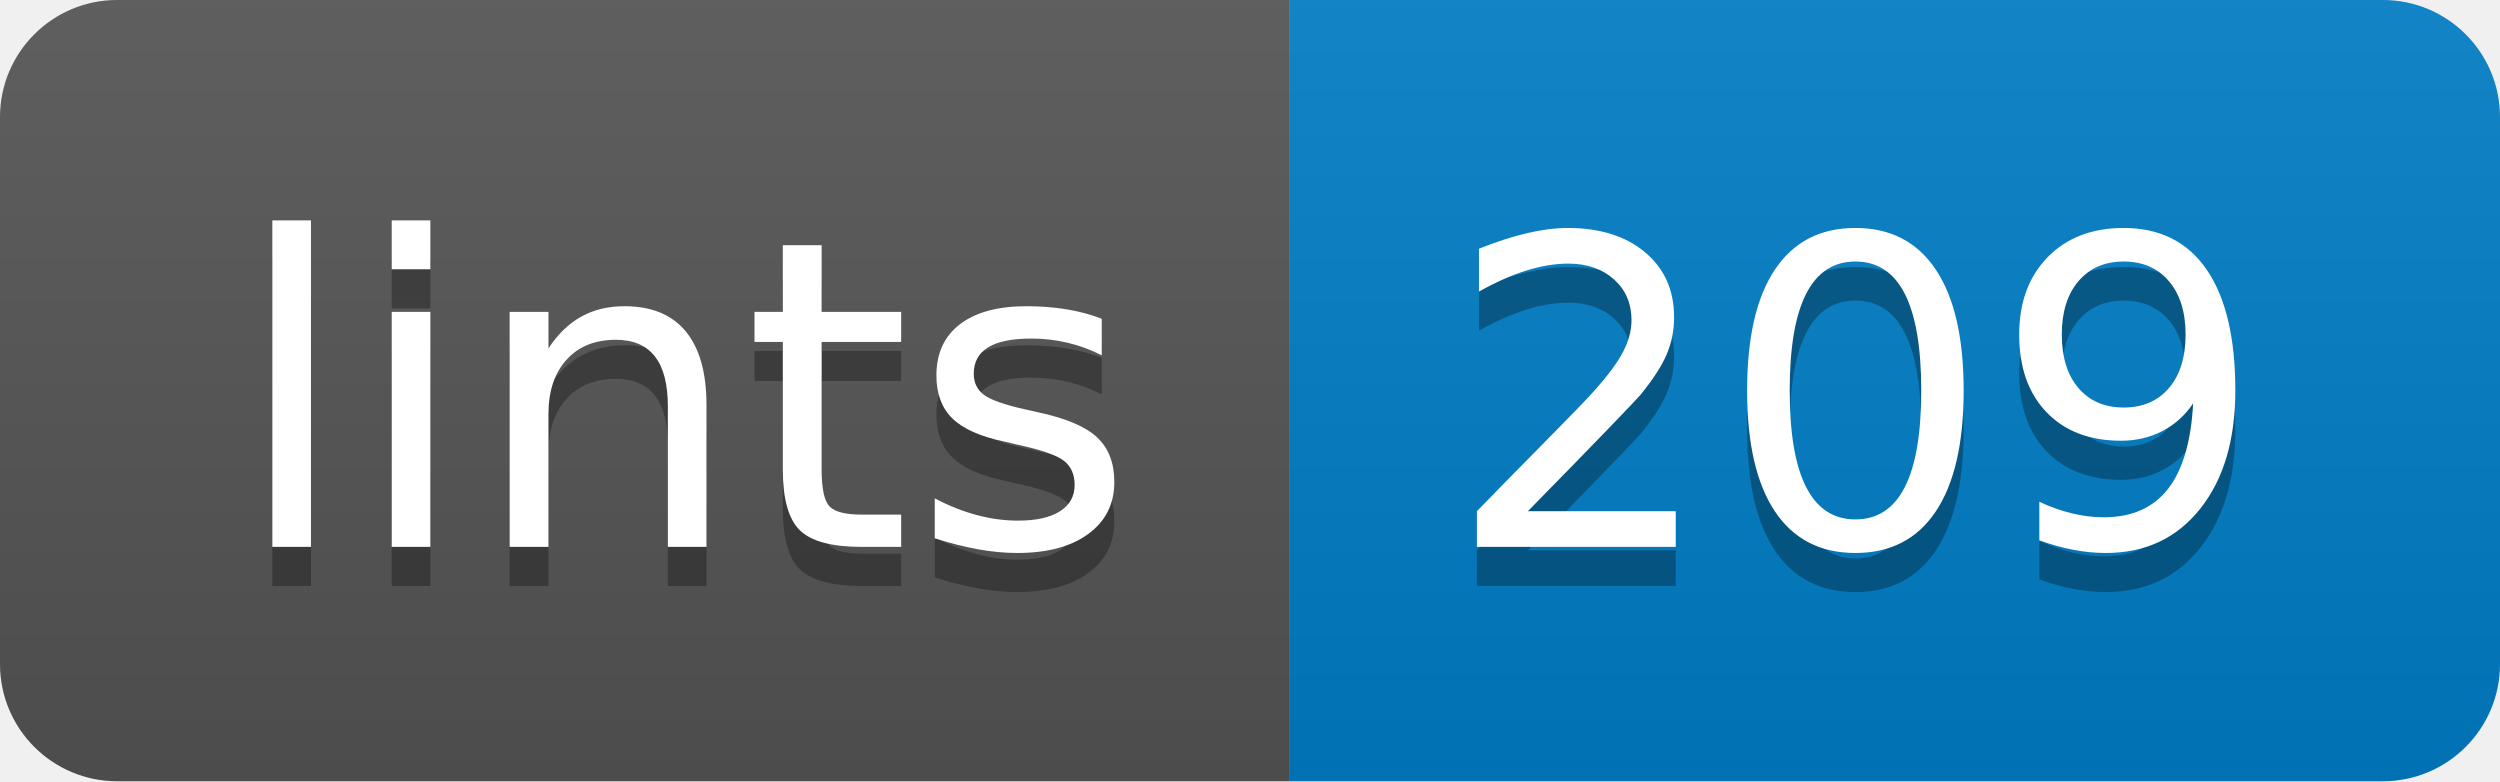
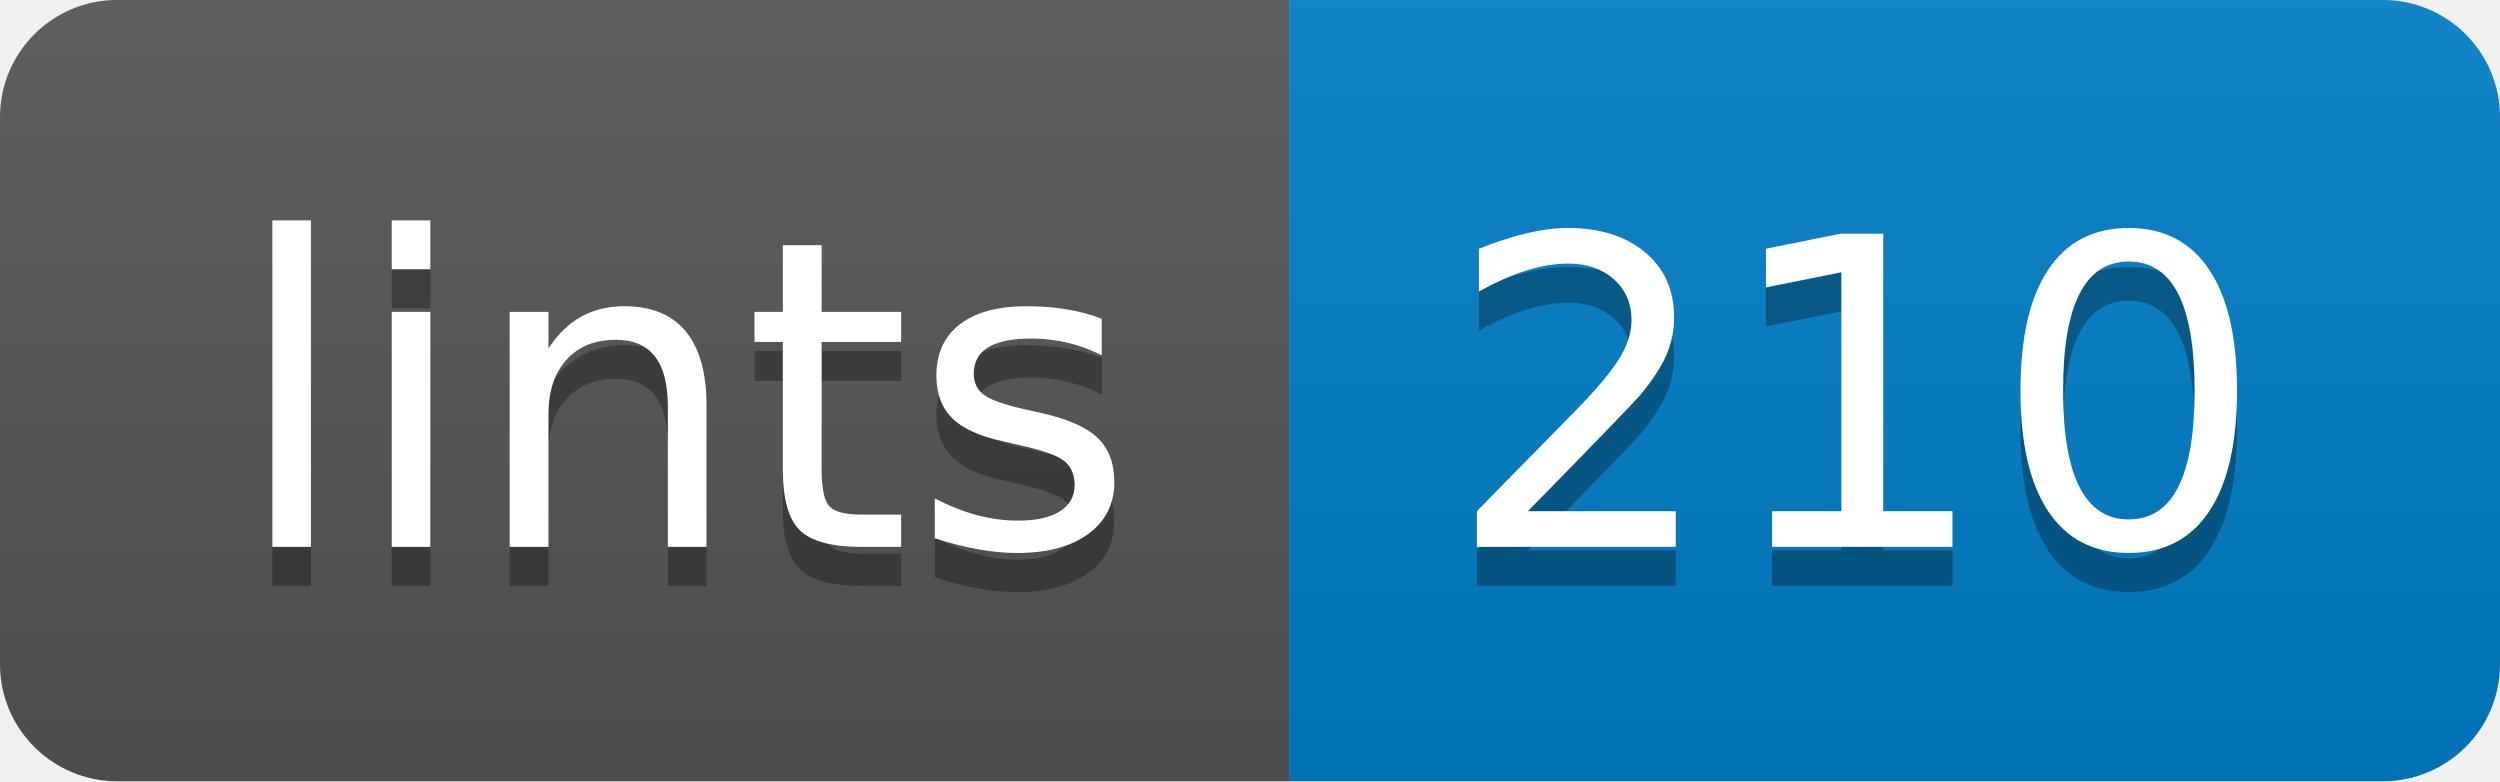
- <svg xmlns="http://www.w3.org/2000/svg" width="64" height="20" role="img" aria-label="lints: 209">
+ <svg xmlns="http://www.w3.org/2000/svg" width="64" height="20" role="img" aria-label="lints: 210">
  <linearGradient id="s" x2="0" y2="100%">
    <stop offset="0" stop-color="#bbb" stop-opacity=".1" />
    <stop offset="1" stop-opacity=".1" />
  </linearGradient>
  <clipPath id="r">
    <rect width="64" height="20" rx="3" fill="#fff" />
  </clipPath>
  <g clip-path="url(#r)">
    <rect width="33" height="20" fill="#555" />
    <rect x="33" width="31" height="20" fill="#007ec6" />
    <rect width="64" height="20" fill="url(#s)" />
  </g>
  <g fill="#fff" text-anchor="middle" font-family="Verdana,Geneva,DejaVu Sans,sans-serif" text-rendering="geometricPrecision" font-size="110">
    <text aria-hidden="true" x="175" y="150" fill="#010101" fill-opacity=".3" transform="scale(.1)" textLength="230">lints</text>
    <text x="175" y="140" transform="scale(.1)" fill="#fff" textLength="230">lints</text>
-     <text aria-hidden="true" x="475" y="150" fill="#010101" fill-opacity=".3" transform="scale(.1)" textLength="210">209</text>
-     <text x="475" y="140" transform="scale(.1)" fill="#fff" textLength="210">209</text>
+     <text aria-hidden="true" x="475" y="150" fill="#010101" fill-opacity=".3" transform="scale(.1)" textLength="210">210</text>
+     <text x="475" y="140" transform="scale(.1)" fill="#fff" textLength="210">210</text>
  </g>
</svg>
